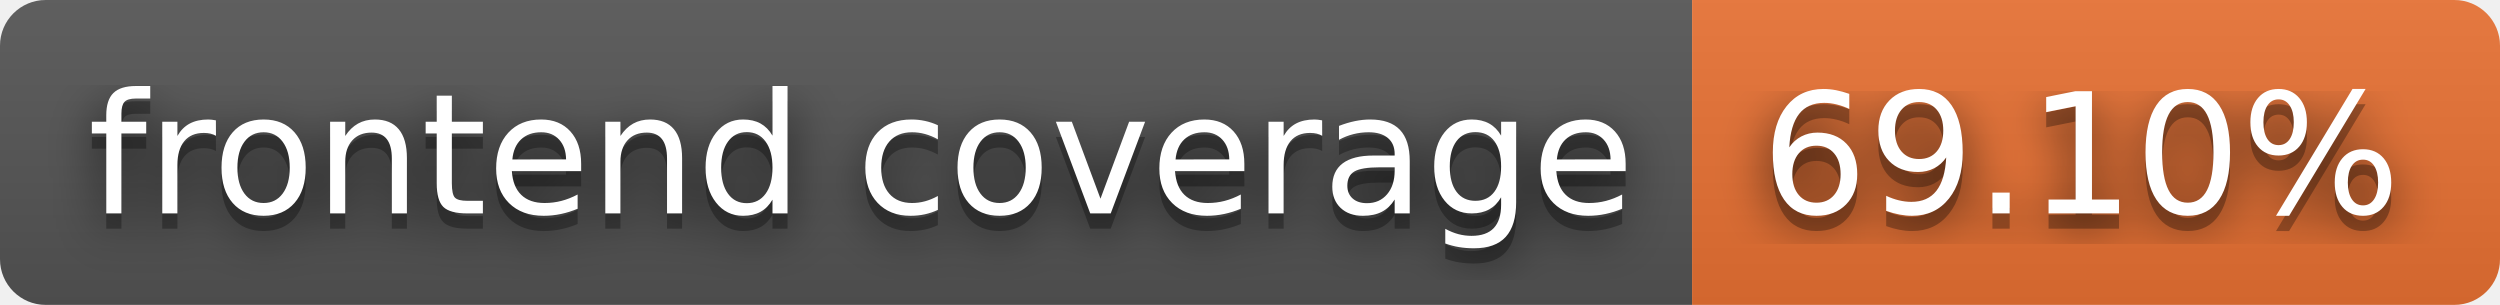
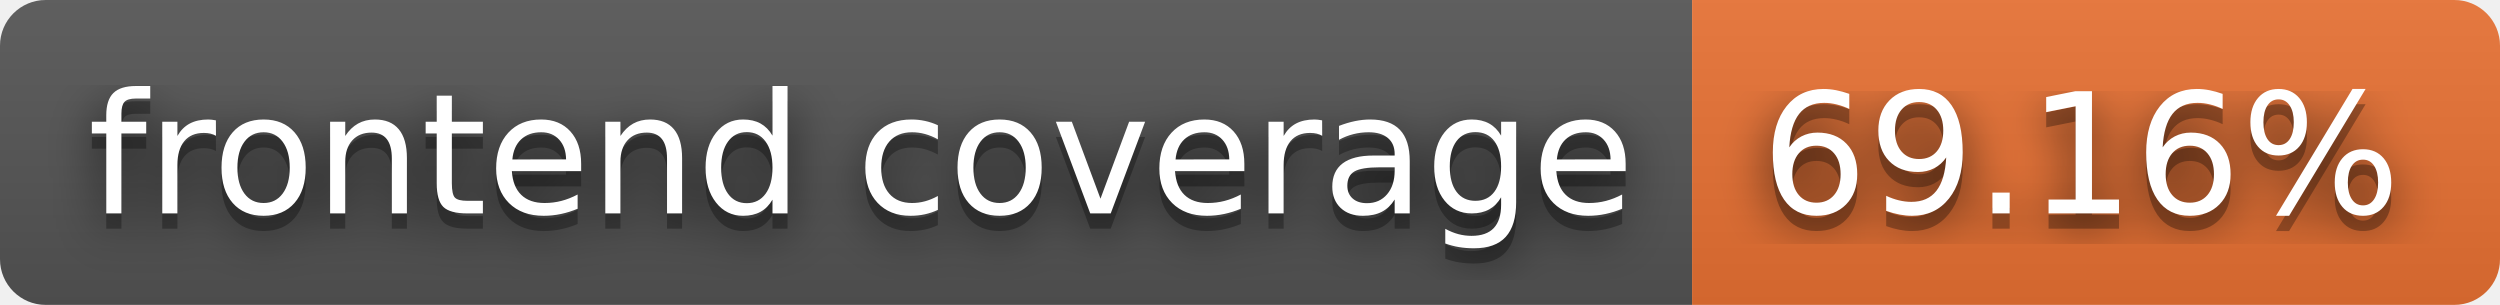
- <svg xmlns="http://www.w3.org/2000/svg" width="164" height="20" role="img" aria-label="frontend coverage: 69.10%">
+ <svg xmlns="http://www.w3.org/2000/svg" width="164" height="20" role="img" aria-label="frontend coverage: 69.16%">
  <filter id="blur">
    <feGaussianBlur stdDeviation="16" />
  </filter>
  <linearGradient id="s" x2="0" y2="100%">
    <stop offset="0" stop-color="#bbb" stop-opacity=".1" />
    <stop offset="1" stop-opacity=".1" />
  </linearGradient>
  <clipPath id="r">
    <rect width="164" height="20" rx="3" />
  </clipPath>
  <g clip-path="url(#r)">
    <rect width="111" height="20" fill="#555" />
    <rect x="111" width="53" height="20" fill="#ea7233" />
    <rect width="164" height="20" fill="url(#s)" />
  </g>
  <g fill="#fff" text-anchor="middle" font-family="Verdana,Geneva,DejaVu Sans,sans-serif" text-rendering="geometricPrecision" font-size="110">
    <g transform="scale(.1)">
      <g aria-hidden="true" fill="#010101">
        <text x="565" y="150" fill-opacity=".8" filter="url(#blur)" textLength="1010">frontend coverage</text>
        <text x="565" y="150" fill-opacity=".3" textLength="1010">frontend coverage</text>
      </g>
      <text x="565" y="140" textLength="1010">frontend coverage</text>
    </g>
    <g transform="scale(.1)">
      <g aria-hidden="true" fill="#010101">
-         <text x="1365" y="150" fill-opacity=".8" filter="url(#blur)" textLength="430">69.10%</text>
-         <text x="1365" y="150" fill-opacity=".3" textLength="430">69.10%</text>
+         <text x="1365" y="150" fill-opacity=".8" filter="url(#blur)" textLength="430">69.16%</text>
+         <text x="1365" y="150" fill-opacity=".3" textLength="430">69.16%</text>
      </g>
-       <text x="1365" y="140" textLength="430">69.10%</text>
+       <text x="1365" y="140" textLength="430">69.16%</text>
    </g>
  </g>
</svg>
